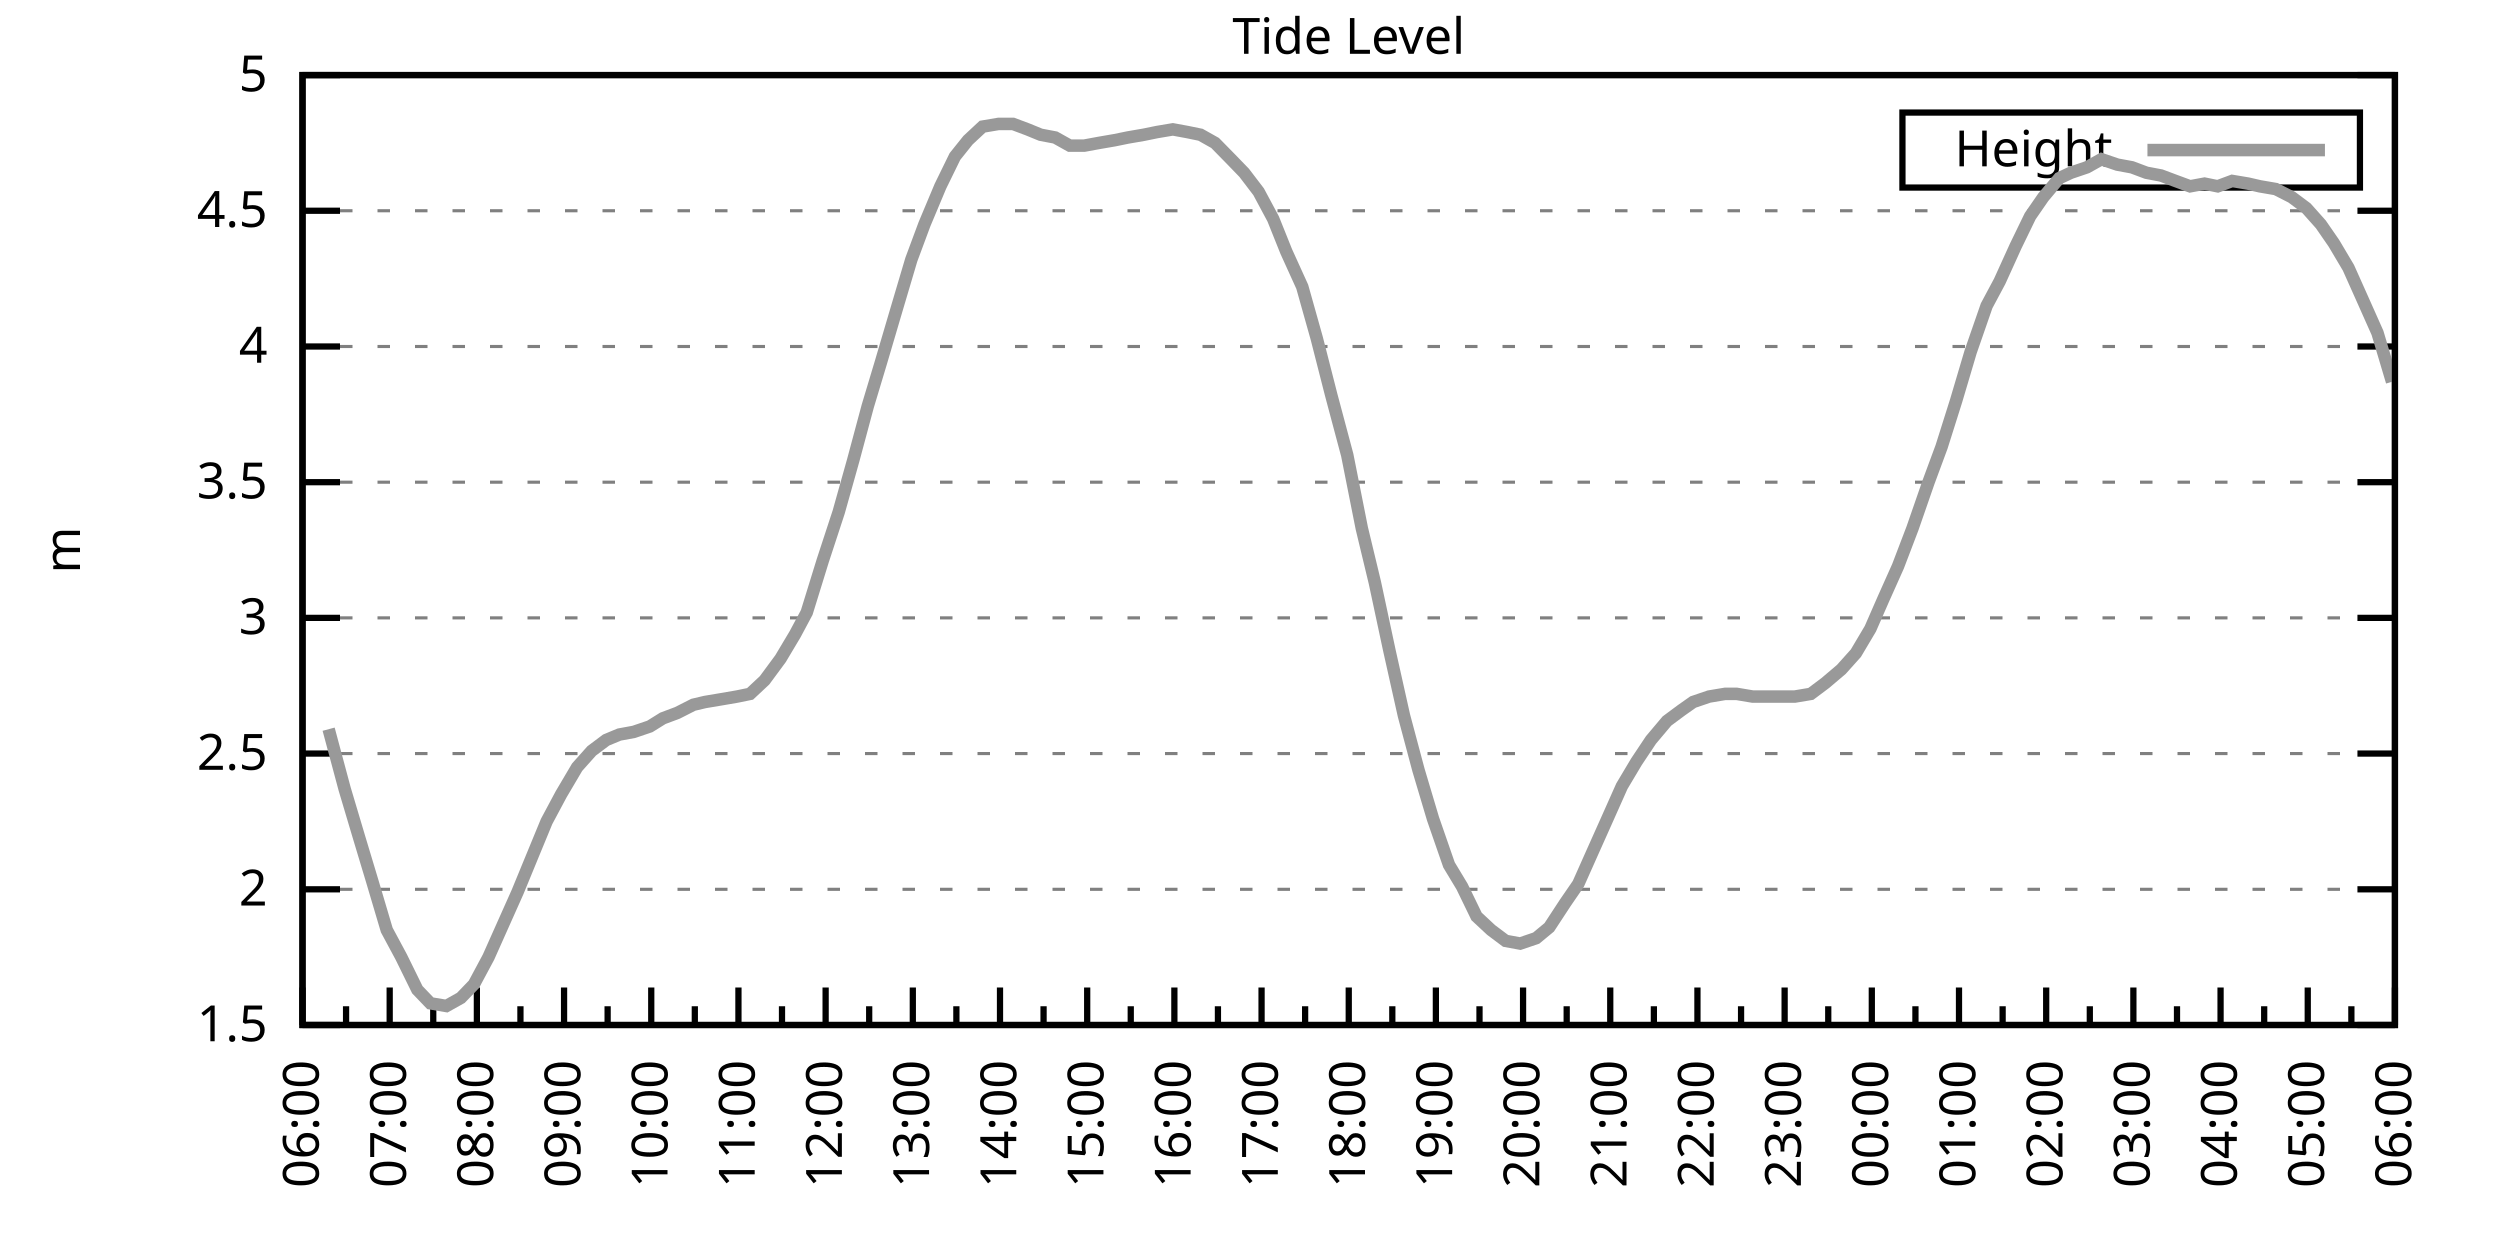
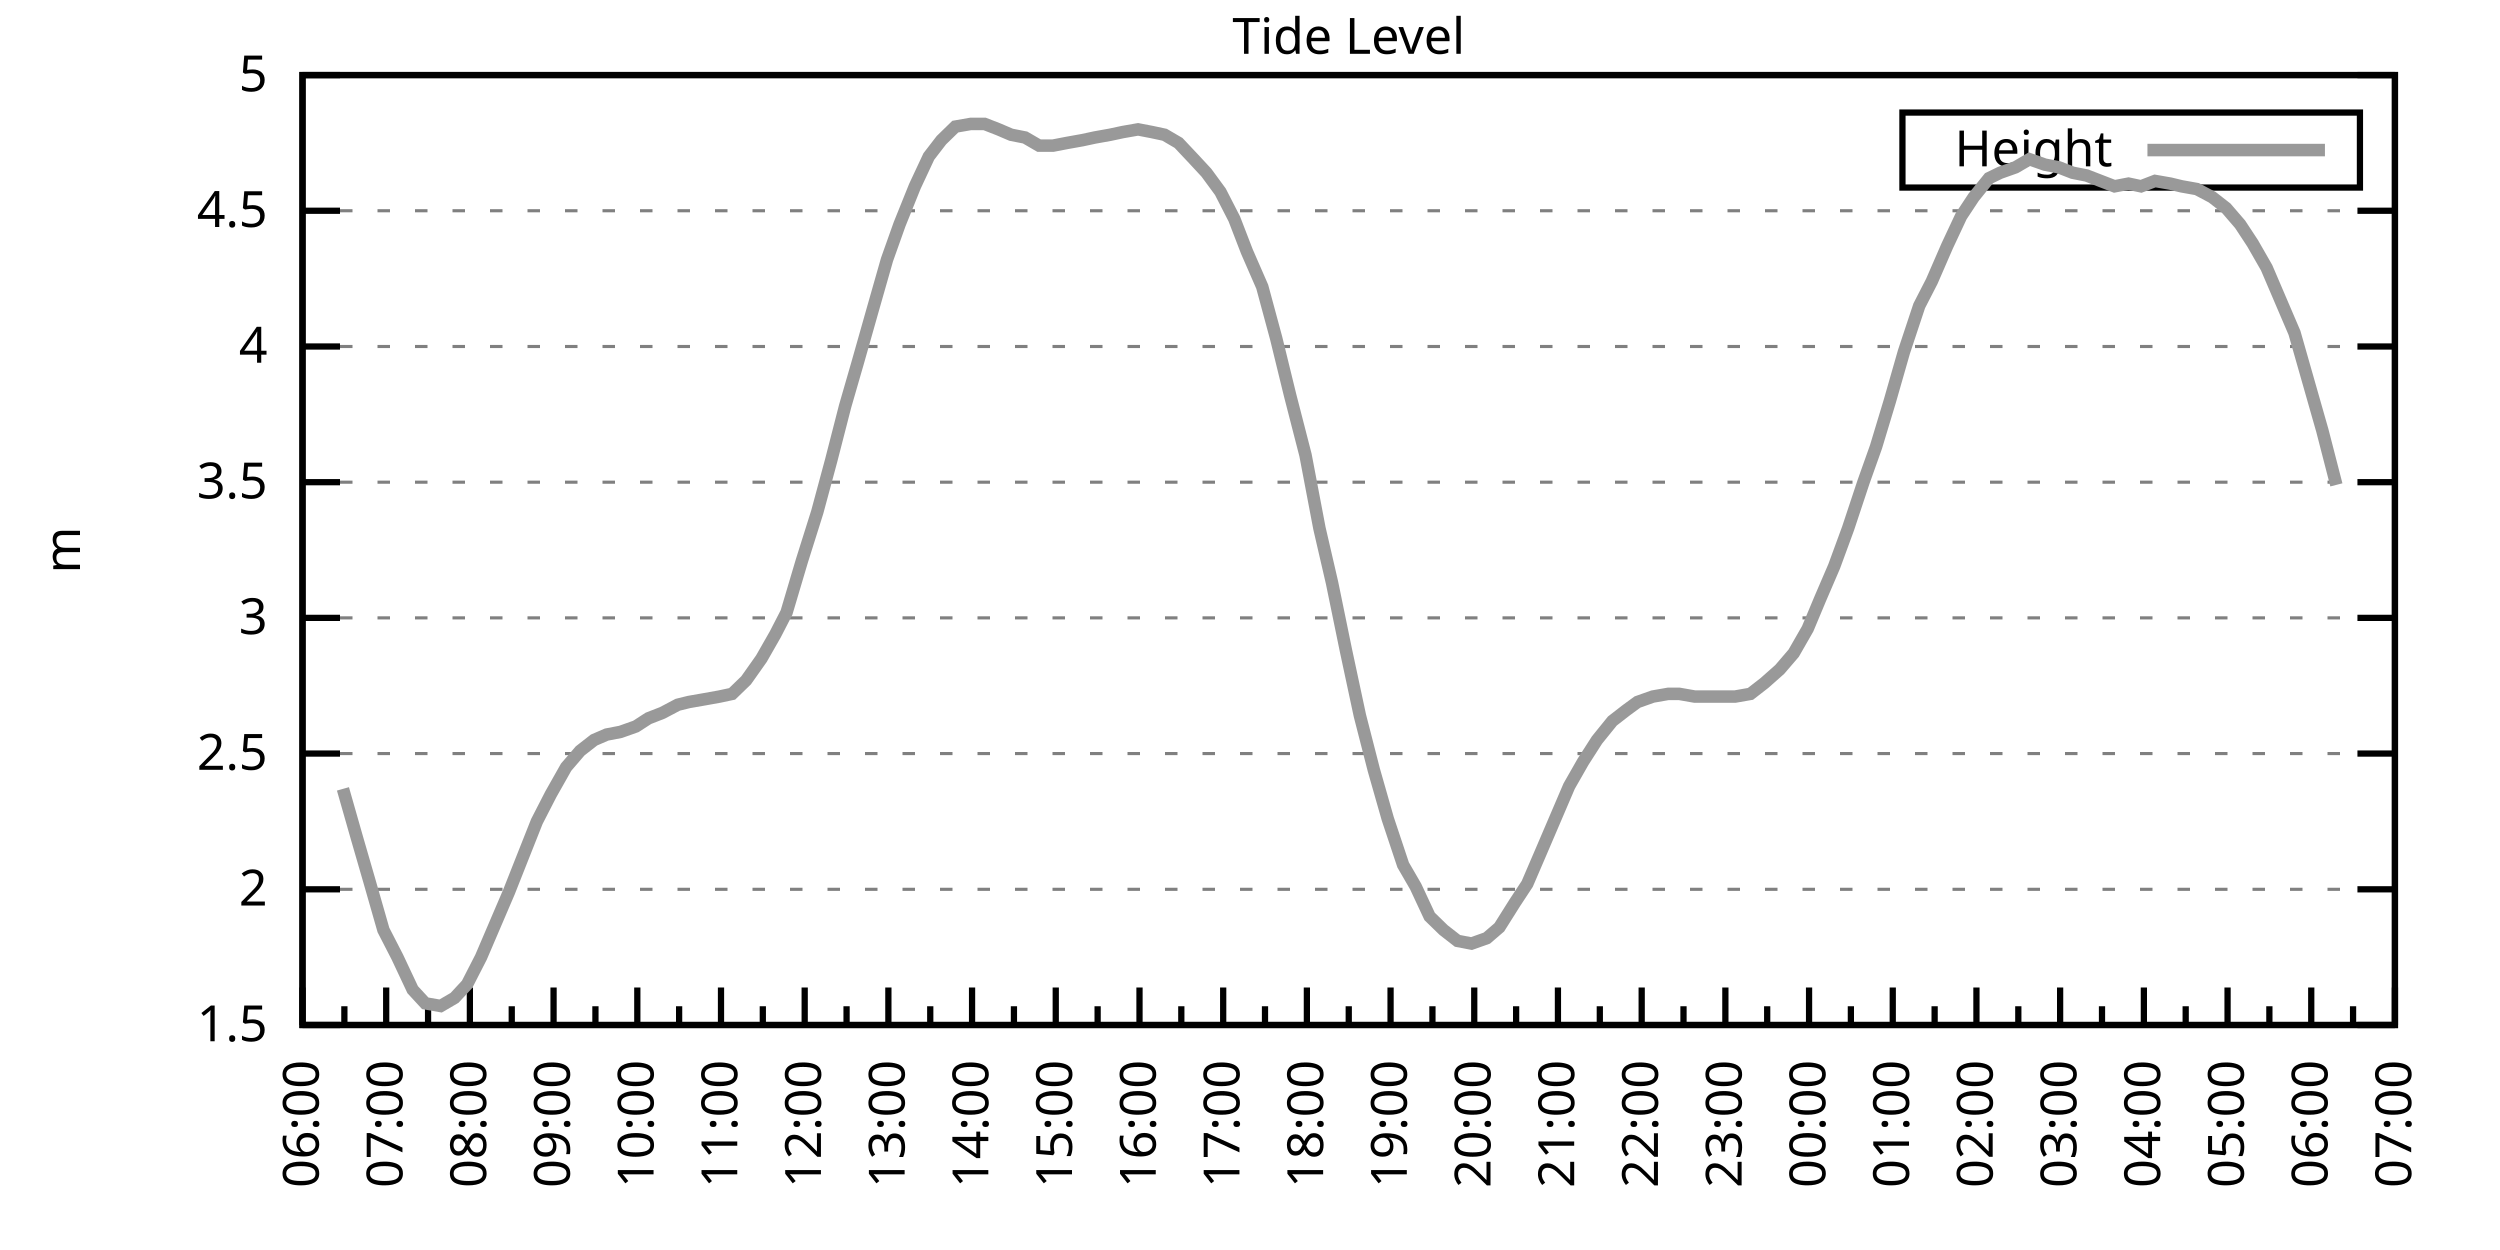
<svg xmlns="http://www.w3.org/2000/svg" xmlns:xlink="http://www.w3.org/1999/xlink" width="400" height="200" viewBox="0 0 400 200">
  <g id="gnuplot_canvas">
    <rect x="0" y="0" width="400" height="200" fill="none" />
    <defs>
      <circle id="gpDot" r="0.5" stroke-width="0.5" stroke="currentColor" />
      <path id="gpPt0" stroke-width="0.333" stroke="currentColor" d="M-1,0 h2 M0,-1 v2" />
      <path id="gpPt1" stroke-width="0.333" stroke="currentColor" d="M-1,-1 L1,1 M1,-1 L-1,1" />
      <path id="gpPt2" stroke-width="0.333" stroke="currentColor" d="M-1,0 L1,0 M0,-1 L0,1 M-1,-1 L1,1 M-1,1 L1,-1" />
      <rect id="gpPt3" stroke-width="0.333" stroke="currentColor" x="-1" y="-1" width="2" height="2" />
      <rect id="gpPt4" stroke-width="0.333" stroke="currentColor" fill="currentColor" x="-1" y="-1" width="2" height="2" />
      <circle id="gpPt5" stroke-width="0.333" stroke="currentColor" cx="0" cy="0" r="1" />
      <use xlink:href="#gpPt5" id="gpPt6" fill="currentColor" stroke="none" />
      <path id="gpPt7" stroke-width="0.333" stroke="currentColor" d="M0,-1.33 L-1.33,0.67 L1.33,0.67 z" />
      <use xlink:href="#gpPt7" id="gpPt8" fill="currentColor" stroke="none" />
      <use xlink:href="#gpPt7" id="gpPt9" stroke="currentColor" transform="rotate(180)" />
      <use xlink:href="#gpPt9" id="gpPt10" fill="currentColor" stroke="none" />
      <use xlink:href="#gpPt3" id="gpPt11" stroke="currentColor" transform="rotate(45)" />
      <use xlink:href="#gpPt11" id="gpPt12" fill="currentColor" stroke="none" />
      <path id="gpPt13" stroke-width="0.333" stroke="currentColor" d="M0,1.330 L1.265,0.411 L0.782,-1.067 L-0.782,-1.076 L-1.265,0.411 z" />
      <use xlink:href="#gpPt13" id="gpPt14" fill="currentColor" stroke="none" />
      <filter id="textbox" filterUnits="objectBoundingBox" x="0" y="0" height="1" width="1">
        <feFlood flood-color="white" flood-opacity="1" result="bgnd" />
        <feComposite in="SourceGraphic" in2="bgnd" operator="atop" />
      </filter>
      <filter id="greybox" filterUnits="objectBoundingBox" x="0" y="0" height="1" width="1">
        <feFlood flood-color="lightgrey" flood-opacity="1" result="grey" />
        <feComposite in="SourceGraphic" in2="grey" operator="atop" />
      </filter>
    </defs>
    <g fill="none" color="white" stroke="currentColor" stroke-width="1.00" stroke-linecap="butt" stroke-linejoin="miter">
</g>
    <g fill="none" color="black" stroke="currentColor" stroke-width="1.00" stroke-linecap="butt" stroke-linejoin="miter">
      <g stroke="none" shape-rendering="crispEdges">
        <polygon fill="rgb(255, 255, 255)" points="48.40,164.00 383.18,164.00 383.18,12.02 48.40,12.02 " />
      </g>
    </g>
    <g fill="none" color="black" stroke="currentColor" stroke-width="1.00" stroke-linecap="butt" stroke-linejoin="miter">
</g>
    <g fill="none" color="black" stroke="black" stroke-width="0.50" stroke-linecap="butt" stroke-linejoin="miter">
</g>
    <g fill="none" color="gray" stroke="currentColor" stroke-width="0.50" stroke-linecap="butt" stroke-linejoin="miter">
      <path stroke="gray" stroke-dasharray="2,4" class="gridline" d="M48.40,164.00 L383.19,164.00  " />
    </g>
    <g fill="none" color="gray" stroke="gray" stroke-width="1.00" stroke-linecap="butt" stroke-linejoin="miter">
</g>
    <g fill="none" color="black" stroke="currentColor" stroke-width="1.00" stroke-linecap="butt" stroke-linejoin="miter">
      <path stroke="black" d="M48.40,164.00 L54.40,164.00 M383.19,164.00 L377.19,164.00  " />
      <g transform="translate(42.80,166.60)" stroke="none" fill="black" font-family="Sans" font-size="8.00" text-anchor="end">
        <text>
          <tspan font-family="Sans"> 1.5</tspan>
        </text>
      </g>
    </g>
    <g fill="none" color="black" stroke="currentColor" stroke-width="1.00" stroke-linecap="butt" stroke-linejoin="miter">
</g>
    <g fill="none" color="black" stroke="black" stroke-width="0.50" stroke-linecap="butt" stroke-linejoin="miter">
</g>
    <g fill="none" color="gray" stroke="currentColor" stroke-width="0.50" stroke-linecap="butt" stroke-linejoin="miter">
      <path stroke="gray" stroke-dasharray="2,4" class="gridline" d="M48.40,142.29 L383.19,142.29  " />
    </g>
    <g fill="none" color="gray" stroke="gray" stroke-width="1.00" stroke-linecap="butt" stroke-linejoin="miter">
</g>
    <g fill="none" color="black" stroke="currentColor" stroke-width="1.00" stroke-linecap="butt" stroke-linejoin="miter">
      <path stroke="black" d="M48.40,142.29 L54.40,142.29 M383.19,142.29 L377.19,142.29  " />
      <g transform="translate(42.80,144.89)" stroke="none" fill="black" font-family="Sans" font-size="8.00" text-anchor="end">
        <text>
          <tspan font-family="Sans"> 2</tspan>
        </text>
      </g>
    </g>
    <g fill="none" color="black" stroke="currentColor" stroke-width="1.00" stroke-linecap="butt" stroke-linejoin="miter">
</g>
    <g fill="none" color="black" stroke="black" stroke-width="0.50" stroke-linecap="butt" stroke-linejoin="miter">
</g>
    <g fill="none" color="gray" stroke="currentColor" stroke-width="0.50" stroke-linecap="butt" stroke-linejoin="miter">
      <path stroke="gray" stroke-dasharray="2,4" class="gridline" d="M48.40,120.57 L383.19,120.57  " />
    </g>
    <g fill="none" color="gray" stroke="gray" stroke-width="1.00" stroke-linecap="butt" stroke-linejoin="miter">
</g>
    <g fill="none" color="black" stroke="currentColor" stroke-width="1.00" stroke-linecap="butt" stroke-linejoin="miter">
      <path stroke="black" d="M48.40,120.57 L54.40,120.57 M383.19,120.57 L377.19,120.57  " />
      <g transform="translate(42.80,123.17)" stroke="none" fill="black" font-family="Sans" font-size="8.00" text-anchor="end">
        <text>
          <tspan font-family="Sans"> 2.5</tspan>
        </text>
      </g>
    </g>
    <g fill="none" color="black" stroke="currentColor" stroke-width="1.00" stroke-linecap="butt" stroke-linejoin="miter">
</g>
    <g fill="none" color="black" stroke="black" stroke-width="0.50" stroke-linecap="butt" stroke-linejoin="miter">
</g>
    <g fill="none" color="gray" stroke="currentColor" stroke-width="0.50" stroke-linecap="butt" stroke-linejoin="miter">
      <path stroke="gray" stroke-dasharray="2,4" class="gridline" d="M48.40,98.86 L383.19,98.86  " />
    </g>
    <g fill="none" color="gray" stroke="gray" stroke-width="1.00" stroke-linecap="butt" stroke-linejoin="miter">
</g>
    <g fill="none" color="black" stroke="currentColor" stroke-width="1.00" stroke-linecap="butt" stroke-linejoin="miter">
      <path stroke="black" d="M48.40,98.86 L54.40,98.86 M383.19,98.86 L377.19,98.86  " />
      <g transform="translate(42.80,101.46)" stroke="none" fill="black" font-family="Sans" font-size="8.00" text-anchor="end">
        <text>
          <tspan font-family="Sans"> 3</tspan>
        </text>
      </g>
    </g>
    <g fill="none" color="black" stroke="currentColor" stroke-width="1.00" stroke-linecap="butt" stroke-linejoin="miter">
</g>
    <g fill="none" color="black" stroke="black" stroke-width="0.50" stroke-linecap="butt" stroke-linejoin="miter">
</g>
    <g fill="none" color="gray" stroke="currentColor" stroke-width="0.50" stroke-linecap="butt" stroke-linejoin="miter">
      <path stroke="gray" stroke-dasharray="2,4" class="gridline" d="M48.40,77.15 L383.19,77.15  " />
    </g>
    <g fill="none" color="gray" stroke="gray" stroke-width="1.00" stroke-linecap="butt" stroke-linejoin="miter">
</g>
    <g fill="none" color="black" stroke="currentColor" stroke-width="1.00" stroke-linecap="butt" stroke-linejoin="miter">
      <path stroke="black" d="M48.40,77.15 L54.40,77.15 M383.19,77.15 L377.19,77.15  " />
      <g transform="translate(42.80,79.75)" stroke="none" fill="black" font-family="Sans" font-size="8.00" text-anchor="end">
        <text>
          <tspan font-family="Sans"> 3.5</tspan>
        </text>
      </g>
    </g>
    <g fill="none" color="black" stroke="currentColor" stroke-width="1.00" stroke-linecap="butt" stroke-linejoin="miter">
</g>
    <g fill="none" color="black" stroke="black" stroke-width="0.50" stroke-linecap="butt" stroke-linejoin="miter">
</g>
    <g fill="none" color="gray" stroke="currentColor" stroke-width="0.50" stroke-linecap="butt" stroke-linejoin="miter">
      <path stroke="gray" stroke-dasharray="2,4" class="gridline" d="M48.40,55.44 L383.19,55.44  " />
    </g>
    <g fill="none" color="gray" stroke="gray" stroke-width="1.00" stroke-linecap="butt" stroke-linejoin="miter">
</g>
    <g fill="none" color="black" stroke="currentColor" stroke-width="1.00" stroke-linecap="butt" stroke-linejoin="miter">
      <path stroke="black" d="M48.40,55.44 L54.40,55.44 M383.19,55.44 L377.19,55.44  " />
      <g transform="translate(42.80,58.04)" stroke="none" fill="black" font-family="Sans" font-size="8.00" text-anchor="end">
        <text>
          <tspan font-family="Sans"> 4</tspan>
        </text>
      </g>
    </g>
    <g fill="none" color="black" stroke="currentColor" stroke-width="1.00" stroke-linecap="butt" stroke-linejoin="miter">
</g>
    <g fill="none" color="black" stroke="black" stroke-width="0.50" stroke-linecap="butt" stroke-linejoin="miter">
</g>
    <g fill="none" color="gray" stroke="currentColor" stroke-width="0.50" stroke-linecap="butt" stroke-linejoin="miter">
      <path stroke="gray" stroke-dasharray="2,4" class="gridline" d="M48.40,33.72 L383.19,33.72  " />
    </g>
    <g fill="none" color="gray" stroke="gray" stroke-width="1.00" stroke-linecap="butt" stroke-linejoin="miter">
</g>
    <g fill="none" color="black" stroke="currentColor" stroke-width="1.00" stroke-linecap="butt" stroke-linejoin="miter">
      <path stroke="black" d="M48.40,33.72 L54.40,33.72 M383.19,33.72 L377.19,33.72  " />
      <g transform="translate(42.80,36.32)" stroke="none" fill="black" font-family="Sans" font-size="8.00" text-anchor="end">
        <text>
          <tspan font-family="Sans"> 4.5</tspan>
        </text>
      </g>
    </g>
    <g fill="none" color="black" stroke="currentColor" stroke-width="1.00" stroke-linecap="butt" stroke-linejoin="miter">
</g>
    <g fill="none" color="black" stroke="black" stroke-width="0.50" stroke-linecap="butt" stroke-linejoin="miter">
</g>
    <g fill="none" color="gray" stroke="currentColor" stroke-width="0.50" stroke-linecap="butt" stroke-linejoin="miter">
      <path stroke="gray" stroke-dasharray="2,4" class="gridline" d="M48.40,12.01 L383.19,12.01  " />
    </g>
    <g fill="none" color="gray" stroke="gray" stroke-width="1.00" stroke-linecap="butt" stroke-linejoin="miter">
</g>
    <g fill="none" color="black" stroke="currentColor" stroke-width="1.00" stroke-linecap="butt" stroke-linejoin="miter">
      <path stroke="black" d="M48.40,12.01 L54.40,12.01 M383.19,12.01 L377.19,12.01  " />
      <g transform="translate(42.80,14.61)" stroke="none" fill="black" font-family="Sans" font-size="8.00" text-anchor="end">
        <text>
          <tspan font-family="Sans"> 5</tspan>
        </text>
      </g>
    </g>
    <g fill="none" color="black" stroke="currentColor" stroke-width="1.00" stroke-linecap="butt" stroke-linejoin="miter">
      <path stroke="black" d="M48.40,164.00 L48.40,158.00  " />
      <g transform="translate(51.00,169.60) rotate(270)" stroke="none" fill="black" font-family="Sans" font-size="8.00" text-anchor="end">
        <text>
          <tspan font-family="Sans">06:00</tspan>
        </text>
      </g>
    </g>
    <g fill="none" color="black" stroke="currentColor" stroke-width="1.00" stroke-linecap="butt" stroke-linejoin="miter">
-       <path stroke="black" d="M55.37,164.00 L55.37,161.00 M62.35,164.00 L62.35,158.00  " />
-       <g transform="translate(64.95,169.60) rotate(270)" stroke="none" fill="black" font-family="Sans" font-size="8.00" text-anchor="end">
+       <path stroke="black" d="M55.10,164.00 L55.10,161.00 M61.79,164.00 L61.79,158.00  " />
+       <g transform="translate(64.39,169.60) rotate(270)" stroke="none" fill="black" font-family="Sans" font-size="8.00" text-anchor="end">
        <text>
          <tspan font-family="Sans">07:00</tspan>
        </text>
      </g>
    </g>
    <g fill="none" color="black" stroke="currentColor" stroke-width="1.00" stroke-linecap="butt" stroke-linejoin="miter">
-       <path stroke="black" d="M69.32,164.00 L69.32,161.00 M76.30,164.00 L76.30,158.00  " />
-       <g transform="translate(78.90,169.60) rotate(270)" stroke="none" fill="black" font-family="Sans" font-size="8.00" text-anchor="end">
+       <path stroke="black" d="M68.49,164.00 L68.49,161.00 M75.18,164.00 L75.18,158.00  " />
+       <g transform="translate(77.78,169.60) rotate(270)" stroke="none" fill="black" font-family="Sans" font-size="8.00" text-anchor="end">
        <text>
          <tspan font-family="Sans">08:00</tspan>
        </text>
      </g>
    </g>
    <g fill="none" color="black" stroke="currentColor" stroke-width="1.00" stroke-linecap="butt" stroke-linejoin="miter">
-       <path stroke="black" d="M83.27,164.00 L83.27,161.00 M90.25,164.00 L90.25,158.00  " />
-       <g transform="translate(92.85,169.60) rotate(270)" stroke="none" fill="black" font-family="Sans" font-size="8.00" text-anchor="end">
+       <path stroke="black" d="M81.88,164.00 L81.88,161.00 M88.57,164.00 L88.57,158.00  " />
+       <g transform="translate(91.17,169.60) rotate(270)" stroke="none" fill="black" font-family="Sans" font-size="8.00" text-anchor="end">
        <text>
          <tspan font-family="Sans">09:00</tspan>
        </text>
      </g>
    </g>
    <g fill="none" color="black" stroke="currentColor" stroke-width="1.00" stroke-linecap="butt" stroke-linejoin="miter">
-       <path stroke="black" d="M97.22,164.00 L97.22,161.00 M104.20,164.00 L104.20,158.00  " />
-       <g transform="translate(106.80,169.60) rotate(270)" stroke="none" fill="black" font-family="Sans" font-size="8.00" text-anchor="end">
+       <path stroke="black" d="M95.27,164.00 L95.27,161.00 M101.97,164.00 L101.97,158.00  " />
+       <g transform="translate(104.57,169.60) rotate(270)" stroke="none" fill="black" font-family="Sans" font-size="8.00" text-anchor="end">
        <text>
          <tspan font-family="Sans">10:00</tspan>
        </text>
      </g>
    </g>
    <g fill="none" color="black" stroke="currentColor" stroke-width="1.00" stroke-linecap="butt" stroke-linejoin="miter">
-       <path stroke="black" d="M111.17,164.00 L111.17,161.00 M118.15,164.00 L118.15,158.00  " />
-       <g transform="translate(120.75,169.60) rotate(270)" stroke="none" fill="black" font-family="Sans" font-size="8.00" text-anchor="end">
+       <path stroke="black" d="M108.66,164.00 L108.66,161.00 M115.36,164.00 L115.36,158.00  " />
+       <g transform="translate(117.96,169.60) rotate(270)" stroke="none" fill="black" font-family="Sans" font-size="8.00" text-anchor="end">
        <text>
          <tspan font-family="Sans">11:00</tspan>
        </text>
      </g>
    </g>
    <g fill="none" color="black" stroke="currentColor" stroke-width="1.00" stroke-linecap="butt" stroke-linejoin="miter">
-       <path stroke="black" d="M125.12,164.00 L125.12,161.00 M132.10,164.00 L132.10,158.00  " />
-       <g transform="translate(134.70,169.60) rotate(270)" stroke="none" fill="black" font-family="Sans" font-size="8.00" text-anchor="end">
+       <path stroke="black" d="M122.05,164.00 L122.05,161.00 M128.75,164.00 L128.75,158.00  " />
+       <g transform="translate(131.35,169.60) rotate(270)" stroke="none" fill="black" font-family="Sans" font-size="8.00" text-anchor="end">
        <text>
          <tspan font-family="Sans">12:00</tspan>
        </text>
      </g>
    </g>
    <g fill="none" color="black" stroke="currentColor" stroke-width="1.00" stroke-linecap="butt" stroke-linejoin="miter">
-       <path stroke="black" d="M139.07,164.00 L139.07,161.00 M146.05,164.00 L146.05,158.00  " />
-       <g transform="translate(148.65,169.60) rotate(270)" stroke="none" fill="black" font-family="Sans" font-size="8.00" text-anchor="end">
+       <path stroke="black" d="M135.45,164.00 L135.45,161.00 M142.14,164.00 L142.14,158.00  " />
+       <g transform="translate(144.74,169.60) rotate(270)" stroke="none" fill="black" font-family="Sans" font-size="8.00" text-anchor="end">
        <text>
          <tspan font-family="Sans">13:00</tspan>
        </text>
      </g>
    </g>
    <g fill="none" color="black" stroke="currentColor" stroke-width="1.00" stroke-linecap="butt" stroke-linejoin="miter">
-       <path stroke="black" d="M153.02,164.00 L153.02,161.00 M160.00,164.00 L160.00,158.00  " />
-       <g transform="translate(162.60,169.60) rotate(270)" stroke="none" fill="black" font-family="Sans" font-size="8.00" text-anchor="end">
+       <path stroke="black" d="M148.84,164.00 L148.84,161.00 M155.53,164.00 L155.53,158.00  " />
+       <g transform="translate(158.13,169.60) rotate(270)" stroke="none" fill="black" font-family="Sans" font-size="8.00" text-anchor="end">
        <text>
          <tspan font-family="Sans">14:00</tspan>
        </text>
      </g>
    </g>
    <g fill="none" color="black" stroke="currentColor" stroke-width="1.00" stroke-linecap="butt" stroke-linejoin="miter">
-       <path stroke="black" d="M166.97,164.00 L166.97,161.00 M173.95,164.00 L173.95,158.00  " />
-       <g transform="translate(176.55,169.60) rotate(270)" stroke="none" fill="black" font-family="Sans" font-size="8.00" text-anchor="end">
+       <path stroke="black" d="M162.23,164.00 L162.23,161.00 M168.92,164.00 L168.92,158.00  " />
+       <g transform="translate(171.52,169.60) rotate(270)" stroke="none" fill="black" font-family="Sans" font-size="8.00" text-anchor="end">
        <text>
          <tspan font-family="Sans">15:00</tspan>
        </text>
      </g>
    </g>
    <g fill="none" color="black" stroke="currentColor" stroke-width="1.00" stroke-linecap="butt" stroke-linejoin="miter">
-       <path stroke="black" d="M180.92,164.00 L180.92,161.00 M187.90,164.00 L187.90,158.00  " />
-       <g transform="translate(190.50,169.60) rotate(270)" stroke="none" fill="black" font-family="Sans" font-size="8.00" text-anchor="end">
+       <path stroke="black" d="M175.62,164.00 L175.62,161.00 M182.32,164.00 L182.32,158.00  " />
+       <g transform="translate(184.92,169.60) rotate(270)" stroke="none" fill="black" font-family="Sans" font-size="8.00" text-anchor="end">
        <text>
          <tspan font-family="Sans">16:00</tspan>
        </text>
      </g>
    </g>
    <g fill="none" color="black" stroke="currentColor" stroke-width="1.00" stroke-linecap="butt" stroke-linejoin="miter">
-       <path stroke="black" d="M194.87,164.00 L194.87,161.00 M201.85,164.00 L201.85,158.00  " />
-       <g transform="translate(204.45,169.60) rotate(270)" stroke="none" fill="black" font-family="Sans" font-size="8.00" text-anchor="end">
+       <path stroke="black" d="M189.01,164.00 L189.01,161.00 M195.71,164.00 L195.71,158.00  " />
+       <g transform="translate(198.31,169.60) rotate(270)" stroke="none" fill="black" font-family="Sans" font-size="8.00" text-anchor="end">
        <text>
          <tspan font-family="Sans">17:00</tspan>
        </text>
      </g>
    </g>
    <g fill="none" color="black" stroke="currentColor" stroke-width="1.00" stroke-linecap="butt" stroke-linejoin="miter">
-       <path stroke="black" d="M208.82,164.00 L208.82,161.00 M215.80,164.00 L215.80,158.00  " />
-       <g transform="translate(218.40,169.60) rotate(270)" stroke="none" fill="black" font-family="Sans" font-size="8.00" text-anchor="end">
+       <path stroke="black" d="M202.40,164.00 L202.40,161.00 M209.10,164.00 L209.10,158.00  " />
+       <g transform="translate(211.70,169.60) rotate(270)" stroke="none" fill="black" font-family="Sans" font-size="8.00" text-anchor="end">
        <text>
          <tspan font-family="Sans">18:00</tspan>
        </text>
      </g>
    </g>
    <g fill="none" color="black" stroke="currentColor" stroke-width="1.00" stroke-linecap="butt" stroke-linejoin="miter">
-       <path stroke="black" d="M222.77,164.00 L222.77,161.00 M229.74,164.00 L229.74,158.00  " />
-       <g transform="translate(232.34,169.60) rotate(270)" stroke="none" fill="black" font-family="Sans" font-size="8.00" text-anchor="end">
+       <path stroke="black" d="M215.80,164.00 L215.80,161.00 M222.49,164.00 L222.49,158.00  " />
+       <g transform="translate(225.09,169.60) rotate(270)" stroke="none" fill="black" font-family="Sans" font-size="8.00" text-anchor="end">
        <text>
          <tspan font-family="Sans">19:00</tspan>
        </text>
      </g>
    </g>
    <g fill="none" color="black" stroke="currentColor" stroke-width="1.00" stroke-linecap="butt" stroke-linejoin="miter">
-       <path stroke="black" d="M236.72,164.00 L236.72,161.00 M243.69,164.00 L243.69,158.00  " />
-       <g transform="translate(246.29,169.60) rotate(270)" stroke="none" fill="black" font-family="Sans" font-size="8.00" text-anchor="end">
+       <path stroke="black" d="M229.19,164.00 L229.19,161.00 M235.88,164.00 L235.88,158.00  " />
+       <g transform="translate(238.48,169.60) rotate(270)" stroke="none" fill="black" font-family="Sans" font-size="8.00" text-anchor="end">
        <text>
          <tspan font-family="Sans">20:00</tspan>
        </text>
      </g>
    </g>
    <g fill="none" color="black" stroke="currentColor" stroke-width="1.00" stroke-linecap="butt" stroke-linejoin="miter">
-       <path stroke="black" d="M250.67,164.00 L250.67,161.00 M257.64,164.00 L257.64,158.00  " />
-       <g transform="translate(260.24,169.60) rotate(270)" stroke="none" fill="black" font-family="Sans" font-size="8.00" text-anchor="end">
+       <path stroke="black" d="M242.58,164.00 L242.58,161.00 M249.27,164.00 L249.27,158.00  " />
+       <g transform="translate(251.87,169.60) rotate(270)" stroke="none" fill="black" font-family="Sans" font-size="8.00" text-anchor="end">
        <text>
          <tspan font-family="Sans">21:00</tspan>
        </text>
      </g>
    </g>
    <g fill="none" color="black" stroke="currentColor" stroke-width="1.00" stroke-linecap="butt" stroke-linejoin="miter">
-       <path stroke="black" d="M264.62,164.00 L264.62,161.00 M271.59,164.00 L271.59,158.00  " />
-       <g transform="translate(274.19,169.60) rotate(270)" stroke="none" fill="black" font-family="Sans" font-size="8.00" text-anchor="end">
+       <path stroke="black" d="M255.97,164.00 L255.97,161.00 M262.67,164.00 L262.67,158.00  " />
+       <g transform="translate(265.27,169.60) rotate(270)" stroke="none" fill="black" font-family="Sans" font-size="8.00" text-anchor="end">
        <text>
          <tspan font-family="Sans">22:00</tspan>
        </text>
      </g>
    </g>
    <g fill="none" color="black" stroke="currentColor" stroke-width="1.00" stroke-linecap="butt" stroke-linejoin="miter">
-       <path stroke="black" d="M278.57,164.00 L278.57,161.00 M285.54,164.00 L285.54,158.00  " />
-       <g transform="translate(288.14,169.60) rotate(270)" stroke="none" fill="black" font-family="Sans" font-size="8.00" text-anchor="end">
+       <path stroke="black" d="M269.36,164.00 L269.36,161.00 M276.06,164.00 L276.06,158.00  " />
+       <g transform="translate(278.66,169.60) rotate(270)" stroke="none" fill="black" font-family="Sans" font-size="8.00" text-anchor="end">
        <text>
          <tspan font-family="Sans">23:00</tspan>
        </text>
      </g>
    </g>
    <g fill="none" color="black" stroke="currentColor" stroke-width="1.00" stroke-linecap="butt" stroke-linejoin="miter">
-       <path stroke="black" d="M292.52,164.00 L292.52,161.00 M299.49,164.00 L299.49,158.00  " />
-       <g transform="translate(302.09,169.60) rotate(270)" stroke="none" fill="black" font-family="Sans" font-size="8.00" text-anchor="end">
+       <path stroke="black" d="M282.75,164.00 L282.75,161.00 M289.45,164.00 L289.45,158.00  " />
+       <g transform="translate(292.05,169.60) rotate(270)" stroke="none" fill="black" font-family="Sans" font-size="8.00" text-anchor="end">
        <text>
          <tspan font-family="Sans">00:00</tspan>
        </text>
      </g>
    </g>
    <g fill="none" color="black" stroke="currentColor" stroke-width="1.00" stroke-linecap="butt" stroke-linejoin="miter">
-       <path stroke="black" d="M306.47,164.00 L306.47,161.00 M313.44,164.00 L313.44,158.00  " />
-       <g transform="translate(316.04,169.60) rotate(270)" stroke="none" fill="black" font-family="Sans" font-size="8.00" text-anchor="end">
+       <path stroke="black" d="M296.14,164.00 L296.14,161.00 M302.84,164.00 L302.84,158.00  " />
+       <g transform="translate(305.44,169.60) rotate(270)" stroke="none" fill="black" font-family="Sans" font-size="8.00" text-anchor="end">
        <text>
          <tspan font-family="Sans">01:00</tspan>
        </text>
      </g>
    </g>
    <g fill="none" color="black" stroke="currentColor" stroke-width="1.00" stroke-linecap="butt" stroke-linejoin="miter">
-       <path stroke="black" d="M320.42,164.00 L320.42,161.00 M327.39,164.00 L327.39,158.00  " />
-       <g transform="translate(329.99,169.60) rotate(270)" stroke="none" fill="black" font-family="Sans" font-size="8.00" text-anchor="end">
+       <path stroke="black" d="M309.54,164.00 L309.54,161.00 M316.23,164.00 L316.23,158.00  " />
+       <g transform="translate(318.83,169.60) rotate(270)" stroke="none" fill="black" font-family="Sans" font-size="8.00" text-anchor="end">
        <text>
          <tspan font-family="Sans">02:00</tspan>
        </text>
      </g>
    </g>
    <g fill="none" color="black" stroke="currentColor" stroke-width="1.00" stroke-linecap="butt" stroke-linejoin="miter">
-       <path stroke="black" d="M334.37,164.00 L334.37,161.00 M341.34,164.00 L341.34,158.00  " />
-       <g transform="translate(343.94,169.60) rotate(270)" stroke="none" fill="black" font-family="Sans" font-size="8.00" text-anchor="end">
+       <path stroke="black" d="M322.93,164.00 L322.93,161.00 M329.62,164.00 L329.62,158.00  " />
+       <g transform="translate(332.22,169.60) rotate(270)" stroke="none" fill="black" font-family="Sans" font-size="8.00" text-anchor="end">
        <text>
          <tspan font-family="Sans">03:00</tspan>
        </text>
      </g>
    </g>
    <g fill="none" color="black" stroke="currentColor" stroke-width="1.00" stroke-linecap="butt" stroke-linejoin="miter">
-       <path stroke="black" d="M348.32,164.00 L348.32,161.00 M355.29,164.00 L355.29,158.00  " />
-       <g transform="translate(357.89,169.60) rotate(270)" stroke="none" fill="black" font-family="Sans" font-size="8.00" text-anchor="end">
+       <path stroke="black" d="M336.32,164.00 L336.32,161.00 M343.02,164.00 L343.02,158.00  " />
+       <g transform="translate(345.62,169.60) rotate(270)" stroke="none" fill="black" font-family="Sans" font-size="8.00" text-anchor="end">
        <text>
          <tspan font-family="Sans">04:00</tspan>
        </text>
      </g>
    </g>
    <g fill="none" color="black" stroke="currentColor" stroke-width="1.00" stroke-linecap="butt" stroke-linejoin="miter">
-       <path stroke="black" d="M362.27,164.00 L362.27,161.00 M369.24,164.00 L369.24,158.00  " />
-       <g transform="translate(371.84,169.60) rotate(270)" stroke="none" fill="black" font-family="Sans" font-size="8.00" text-anchor="end">
+       <path stroke="black" d="M349.71,164.00 L349.71,161.00 M356.41,164.00 L356.41,158.00  " />
+       <g transform="translate(359.01,169.60) rotate(270)" stroke="none" fill="black" font-family="Sans" font-size="8.00" text-anchor="end">
        <text>
          <tspan font-family="Sans">05:00</tspan>
        </text>
      </g>
    </g>
    <g fill="none" color="black" stroke="currentColor" stroke-width="1.00" stroke-linecap="butt" stroke-linejoin="miter">
-       <path stroke="black" d="M376.22,164.00 L376.22,161.00 M383.19,164.00 L383.19,158.00  " />
+       <path stroke="black" d="M363.10,164.00 L363.10,161.00 M369.80,164.00 L369.80,158.00  " />
+       <g transform="translate(372.40,169.60) rotate(270)" stroke="none" fill="black" font-family="Sans" font-size="8.00" text-anchor="end">
+         <text>
+           <tspan font-family="Sans">06:00</tspan>
+         </text>
+       </g>
+     </g>
+     <g fill="none" color="black" stroke="currentColor" stroke-width="1.00" stroke-linecap="butt" stroke-linejoin="miter">
+       <path stroke="black" d="M376.49,164.00 L376.49,161.00 M383.19,164.00 L383.19,158.00  " />
      <g transform="translate(385.79,169.60) rotate(270)" stroke="none" fill="black" font-family="Sans" font-size="8.00" text-anchor="end">
        <text>
-           <tspan font-family="Sans">06:00</tspan>
+           <tspan font-family="Sans">07:00</tspan>
        </text>
      </g>
    </g>
    <g fill="none" color="black" stroke="currentColor" stroke-width="1.00" stroke-linecap="butt" stroke-linejoin="miter">
</g>
    <g fill="none" color="black" stroke="currentColor" stroke-width="1.00" stroke-linecap="butt" stroke-linejoin="miter">
      <path stroke="black" d="M48.40,12.01 L48.40,164.00 L383.19,164.00 L383.19,12.01 L48.40,12.01 Z  " />
    </g>
    <g fill="none" color="black" stroke="currentColor" stroke-width="1.00" stroke-linecap="butt" stroke-linejoin="miter">
      <g transform="translate(12.80,88.01) rotate(270)" stroke="none" fill="black" font-family="Sans" font-size="8.00" text-anchor="middle">
        <text>
          <tspan font-family="Sans">m</tspan>
        </text>
      </g>
    </g>
    <g fill="none" color="black" stroke="currentColor" stroke-width="1.00" stroke-linecap="butt" stroke-linejoin="miter">
</g>
    <g fill="none" color="black" stroke="currentColor" stroke-width="1.00" stroke-linecap="butt" stroke-linejoin="miter">
      <path stroke="black" d="M304.39,30.01 L304.39,18.01 L377.59,18.01 L377.59,30.01 L304.39,30.01 Z  " />
    </g>
    <g id="Tide_level_plot_1">
      <g fill="none" color="white" stroke="black" stroke-width="2.00" stroke-linecap="butt" stroke-linejoin="miter">
</g>
      <g fill="none" color="black" stroke="currentColor" stroke-width="2.00" stroke-linecap="butt" stroke-linejoin="miter">
        <g transform="translate(337.99,26.61)" stroke="none" fill="black" font-family="Sans" font-size="8.00" text-anchor="end">
          <text>
            <tspan font-family="Sans">Height</tspan>
          </text>
        </g>
      </g>
      <g fill="none" color="black" stroke="currentColor" stroke-width="2.00" stroke-linecap="butt" stroke-linejoin="miter">
-         <path stroke="rgb(153, 153, 153)" d="M343.59,24.01 L371.99,24.01 M52.58,116.67 L55.14,126.22 L57.47,134.04 L59.56,140.98 L61.88,148.80 L64.21,153.14   L66.77,158.35 L68.86,160.53 L71.42,160.96 L73.74,159.66 L75.83,157.49 L78.16,153.14 L82.81,142.72 L85.13,137.08   L87.46,131.43 L89.78,127.09 L92.34,122.75 L94.67,120.14 L96.99,118.40 L99.08,117.53 L101.41,117.10 L103.97,116.23   L106.06,114.93 L108.38,114.06 L110.94,112.76 L112.80,112.32 L115.36,111.89 L117.92,111.45 L120.01,111.02 L122.33,108.85   L124.89,105.38 L127.22,101.47 L129.08,97.99 L131.63,89.74 L134.19,81.93 L136.51,73.67 L138.84,64.99 L140.93,58.04   L143.49,49.36 L145.81,41.54 L147.91,35.89 L150.46,29.81 L152.79,25.04 L154.88,22.43 L157.21,20.26 L159.76,19.83   L162.09,19.83 L164.41,20.70 L166.51,21.56 L168.83,22.00 L171.16,23.30 L173.48,23.30 L175.81,22.87 L178.36,22.43   L180.46,22.00 L183.01,21.56 L185.11,21.13 L187.66,20.70 L189.99,21.13 L192.08,21.56 L194.41,22.87 L196.96,25.47   L199.06,27.64 L201.38,30.68 L203.71,35.03 L205.80,40.24 L208.36,45.88 L210.68,54.13 L213.01,63.25 L215.56,72.81   L217.89,84.53 L219.98,93.22 L222.30,104.07 L224.63,114.49 L226.95,123.18 L229.28,131.00 L231.84,138.38 L233.93,141.85   L236.25,146.63 L238.58,148.80 L240.90,150.54 L243.23,150.97 L245.79,150.10 L247.88,148.37 L250.44,144.46 L252.53,141.42   L254.85,136.21 L257.18,131.00 L259.50,125.79 L261.83,121.88 L264.15,118.40 L266.71,115.36 L269.04,113.63 L270.90,112.32   L273.45,111.45 L276.01,111.02 L277.87,111.02 L280.43,111.45 L282.75,111.45 L285.31,111.45 L287.17,111.45 L289.73,111.02   L292.05,109.28 L294.61,107.11 L296.94,104.51 L299.26,100.60 L301.35,95.82 L303.68,90.61 L306.00,84.53 L308.56,77.15   L310.65,71.50 L312.98,64.12 L315.30,56.30 L317.86,48.92 L319.95,45.01 L322.51,39.37 L324.83,34.59 L326.93,31.55   L329.48,28.51 L331.34,27.64 L333.90,26.77 L336.23,25.47 L338.78,26.34 L341.11,26.77 L343.43,27.64 L345.76,28.08   L348.08,28.95 L350.41,29.81 L352.73,29.38 L354.83,29.81 L357.15,28.95 L359.71,29.38 L361.57,29.81 L364.13,30.25   L366.68,31.55 L369.01,33.29 L371.33,35.89 L373.43,38.93 L375.75,42.84 L378.08,48.05 L380.40,53.26 L382.73,61.08    " />
+         <path stroke="rgb(153, 153, 153)" d="M343.59,24.01 L371.99,24.01 M54.87,126.22 L57.10,134.04 L59.11,140.98 L61.35,148.80 L63.58,153.14 L66.03,158.35   L68.04,160.53 L70.50,160.96 L72.73,159.66 L74.74,157.49 L76.97,153.14 L81.43,142.72 L83.66,137.08 L85.90,131.43   L88.13,127.09 L90.58,122.75 L92.82,120.14 L95.05,118.40 L97.06,117.53 L99.29,117.10 L101.74,116.23 L103.75,114.93   L105.98,114.06 L108.44,112.76 L110.22,112.32 L112.68,111.89 L115.13,111.45 L117.14,111.02 L119.38,108.85 L121.83,105.38   L124.06,101.47 L125.85,97.99 L128.30,89.74 L130.76,81.93 L132.99,73.67 L135.22,64.99 L137.23,58.04 L139.69,49.36   L141.92,41.54 L143.93,35.89 L146.38,29.81 L148.61,25.04 L150.62,22.43 L152.85,20.26 L155.31,19.83 L157.54,19.83   L159.77,20.70 L161.78,21.56 L164.01,22.00 L166.25,23.30 L168.48,23.30 L170.71,22.87 L173.17,22.43 L175.17,22.00   L177.63,21.56 L179.64,21.13 L182.09,20.70 L184.32,21.13 L186.33,21.56 L188.57,22.87 L191.02,25.47 L193.03,27.64   L195.26,30.68 L197.49,35.03 L199.50,40.24 L201.96,45.88 L204.19,54.13 L206.42,63.25 L208.88,72.81 L211.11,84.53   L213.12,93.22 L215.35,104.07 L217.58,114.49 L219.81,123.18 L222.04,131.00 L224.50,138.38 L226.51,141.85 L228.74,146.63   L230.97,148.80 L233.20,150.54 L235.44,150.97 L237.89,150.10 L239.90,148.37 L242.36,144.46 L244.36,141.42 L246.60,136.21   L248.83,131.00 L251.06,125.79 L253.29,121.88 L255.52,118.40 L257.98,115.36 L260.21,113.63 L262.00,112.32 L264.45,111.45   L266.91,111.02 L268.69,111.02 L271.15,111.45 L273.38,111.45 L275.83,111.45 L277.62,111.45 L280.07,111.02 L282.31,109.28   L284.76,107.11 L286.99,104.51 L289.23,100.60 L291.23,95.82 L293.47,90.61 L295.70,84.53 L298.15,77.15 L300.16,71.50   L302.39,64.12 L304.63,56.30 L307.08,48.92 L309.09,45.01 L311.54,39.37 L313.78,34.59 L315.79,31.55 L318.24,28.51   L320.03,27.64 L322.48,26.77 L324.71,25.47 L327.17,26.34 L329.40,26.77 L331.63,27.64 L333.86,28.08 L336.10,28.95   L338.33,29.81 L340.56,29.38 L342.57,29.81 L344.80,28.95 L347.26,29.38 L349.04,29.81 L351.50,30.25 L353.95,31.55   L356.18,33.29 L358.42,35.89 L360.42,38.93 L362.66,42.84 L364.89,48.05 L367.12,53.26 L369.35,61.08 L371.58,68.90   L373.82,77.58  " />
      </g>
    </g>
    <g fill="none" color="black" stroke="currentColor" stroke-width="2.00" stroke-linecap="butt" stroke-linejoin="miter">
</g>
    <g fill="none" color="black" stroke="black" stroke-width="1.00" stroke-linecap="butt" stroke-linejoin="miter">
</g>
    <g fill="none" color="black" stroke="currentColor" stroke-width="1.00" stroke-linecap="butt" stroke-linejoin="miter">
      <path stroke="black" d="M48.40,12.01 L48.40,164.00 L383.19,164.00 L383.19,12.01 L48.40,12.01 Z  " />
    </g>
    <g fill="none" color="black" stroke="currentColor" stroke-width="1.00" stroke-linecap="butt" stroke-linejoin="miter">
      <g transform="translate(215.79,8.61)" stroke="none" fill="black" font-family="Sans" font-size="8.00" text-anchor="middle">
        <text>
          <tspan font-family="Sans">Tide Level</tspan>
        </text>
      </g>
    </g>
    <g fill="none" color="black" stroke="currentColor" stroke-width="1.00" stroke-linecap="butt" stroke-linejoin="miter">
</g>
  </g>
</svg>
